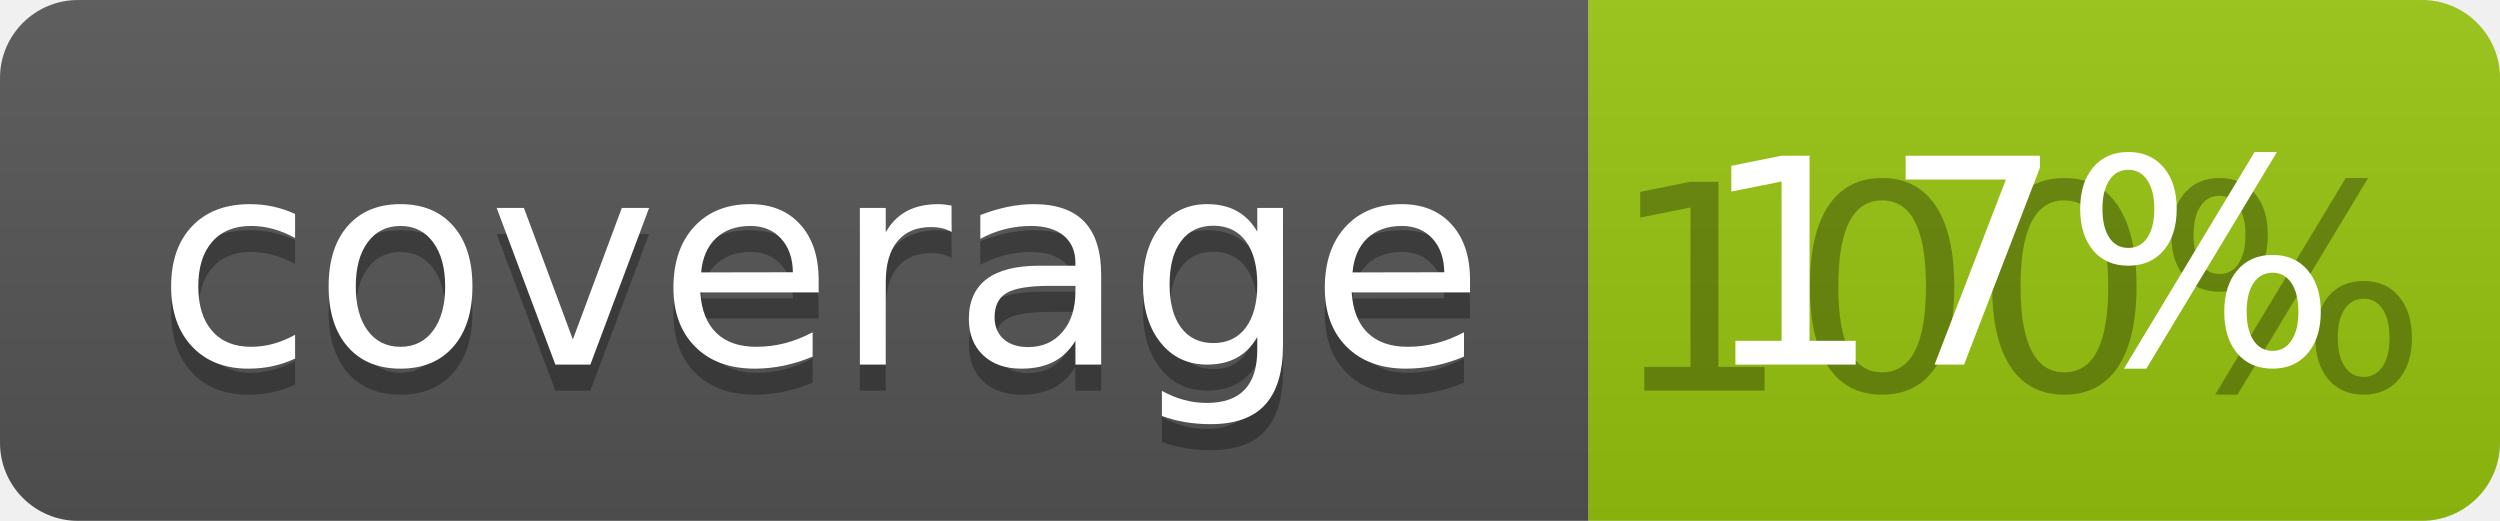
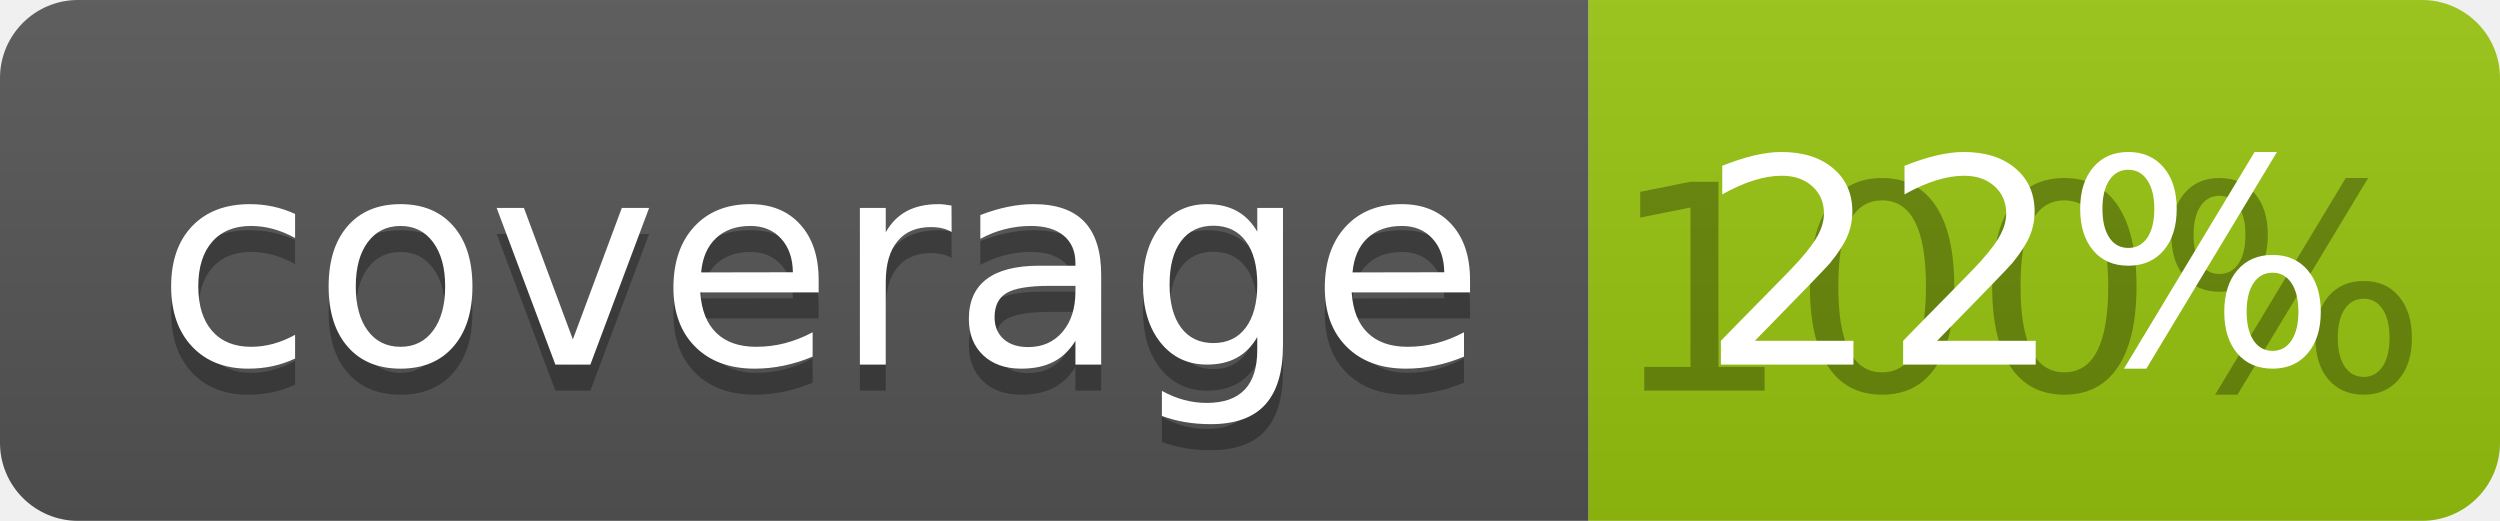
<svg xmlns="http://www.w3.org/2000/svg" width="96" height="20">
  <linearGradient id="b" x2="0" y2="100%">
    <stop offset="0" stop-color="#bbb" stop-opacity=".1" />
    <stop offset="1" stop-opacity=".1" />
  </linearGradient>
  <clipPath id="a">
    <rect width="96" height="20" rx="3" fill="#fff" />
  </clipPath>
  <g clip-path="url(#a)">
    <path fill="#555" d="M0 0h61v20H0z" />
    <path fill="#97C50F" d="M61 0h35v20H61z" />
    <path fill="url(#b)" d="M0 0h96v20H0z" />
  </g>
  <g fill="#fff" text-anchor="middle" font-family="DejaVu Sans,Verdana,Geneva,sans-serif" font-size="110">
    <text x="315" y="150" fill="#010101" fill-opacity=".3" transform="scale(.1)" textLength="510">coverage</text>
    <text x="315" y="140" transform="scale(.1)" textLength="510">coverage</text>
    <text x="775" y="150" fill="#010101" fill-opacity=".3" transform="scale(.1)" textLength="250">100%</text>
-     <text x="775" y="140" transform="scale(.1)" textLength="250">17%</text>
+     <text x="775" y="140" transform="scale(.1)" textLength="250">22%</text>
  </g>
</svg>
